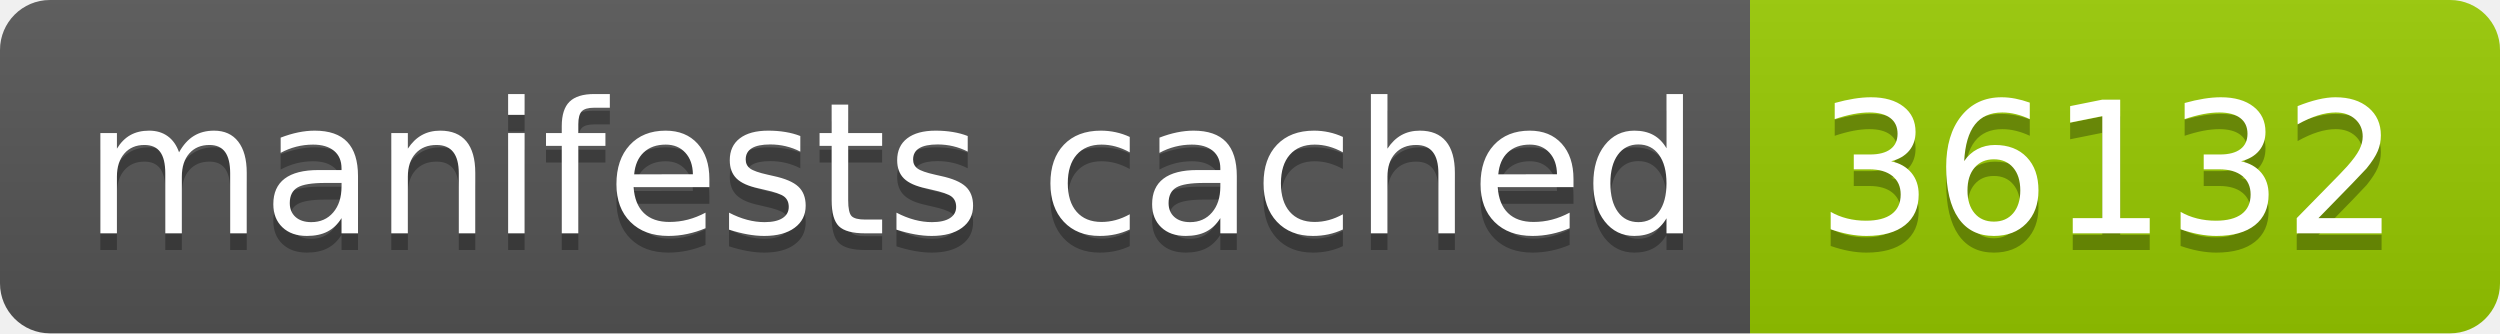
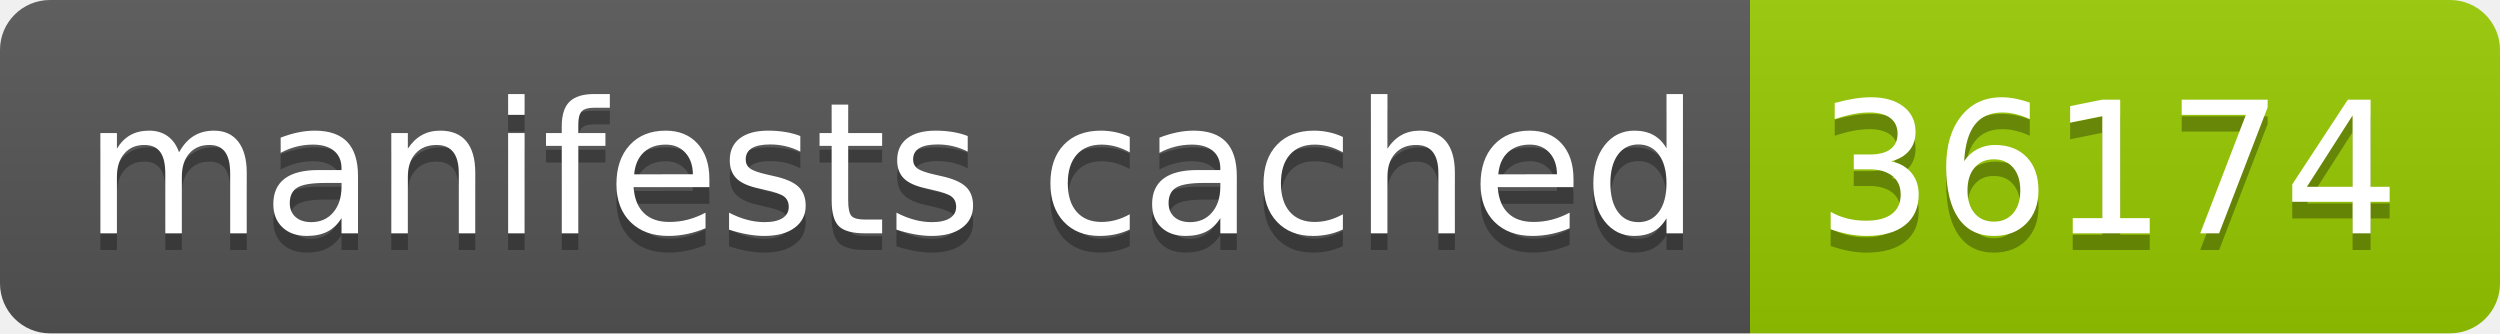
- <svg xmlns="http://www.w3.org/2000/svg" width="150" height="20" role="img" aria-label="manifests cached: 36132">
+ <svg xmlns="http://www.w3.org/2000/svg" width="150" height="20" role="img" aria-label="manifests cached: 36174">
  <linearGradient id="s" x2="0" y2="100%">
    <stop offset="0" stop-color="#bbb" stop-opacity=".1" />
    <stop offset="1" stop-opacity=".1" />
  </linearGradient>
  <clipPath id="r">
    <rect width="150" height="20" rx="3" fill="#fff" />
  </clipPath>
  <g clip-path="url(#r)">
    <rect width="105" height="20" fill="#555" />
    <rect x="105" width="45" height="20" fill="#97ca00" />
    <rect width="150" height="20" fill="url(#s)" />
  </g>
  <g fill="#fff" text-anchor="middle" font-family="Verdana,Geneva,DejaVu Sans,sans-serif" text-rendering="geometricPrecision" font-size="110">
    <text aria-hidden="true" x="535" y="150" fill="#010101" fill-opacity=".3" transform="scale(.1)" textLength="950">manifests cached</text>
    <text x="535" y="140" transform="scale(.1)" fill="#fff" textLength="950">manifests cached</text>
-     <text aria-hidden="true" x="1265" y="150" fill="#010101" fill-opacity=".3" transform="scale(.1)" textLength="350">36132</text>
-     <text x="1265" y="140" transform="scale(.1)" fill="#fff" textLength="350">36132</text>
+     <text aria-hidden="true" x="1265" y="150" fill="#010101" fill-opacity=".3" transform="scale(.1)" textLength="350">36174</text>
+     <text x="1265" y="140" transform="scale(.1)" fill="#fff" textLength="350">36174</text>
  </g>
</svg>
